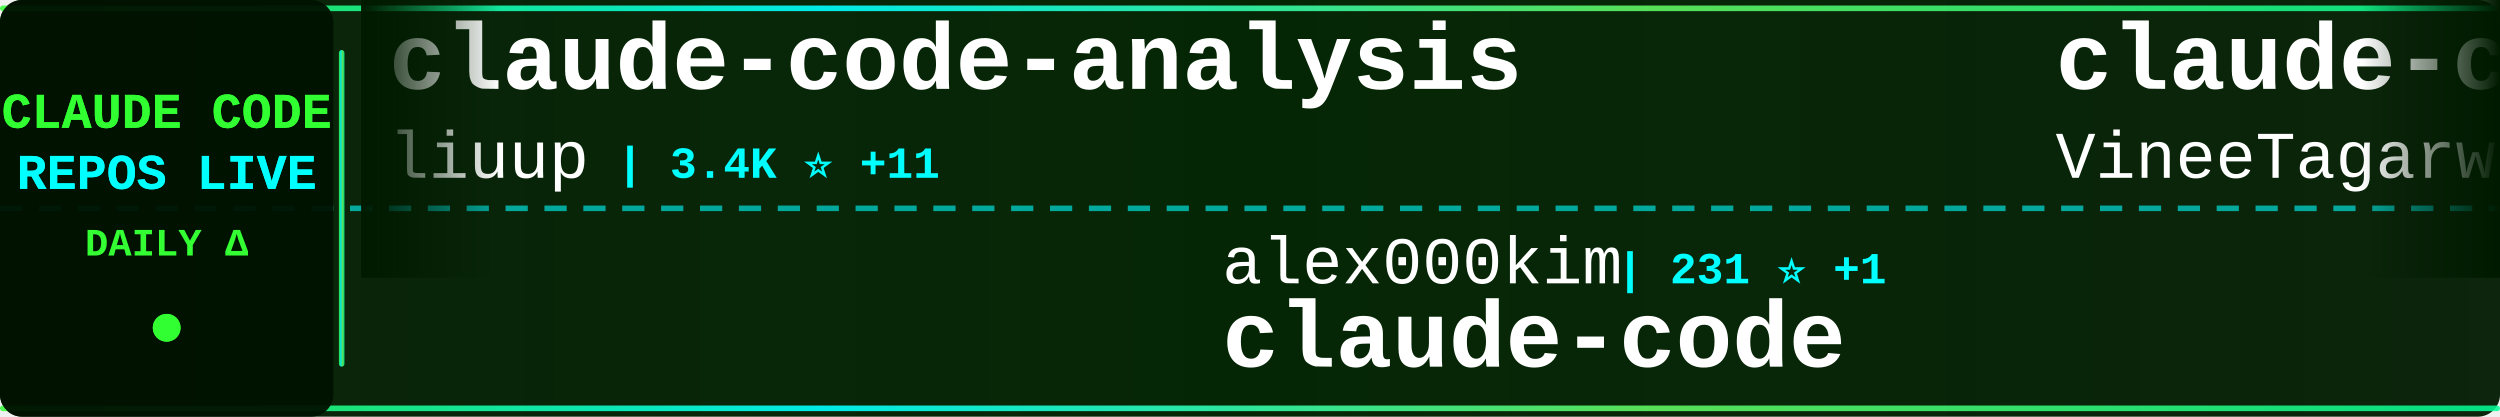
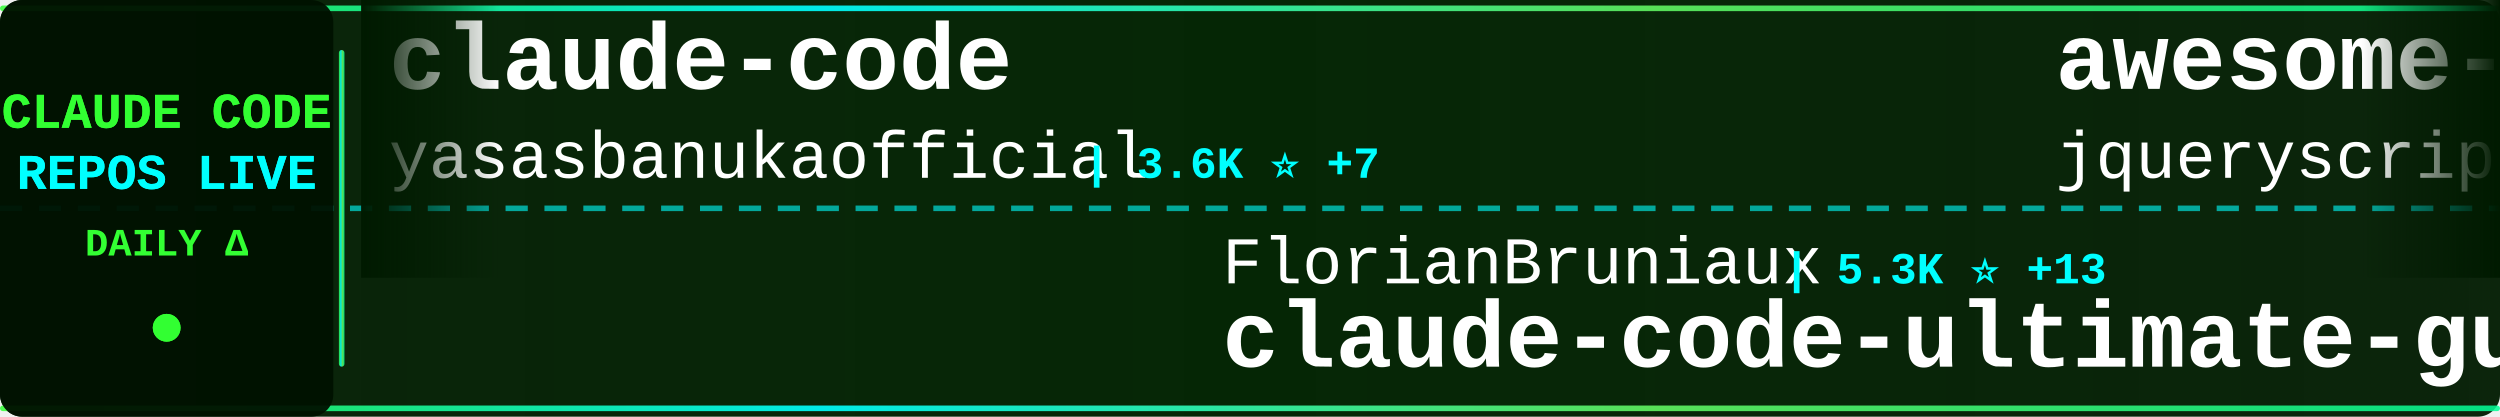
<svg xmlns="http://www.w3.org/2000/svg" width="900" height="150">
  <defs>
    <linearGradient id="tickerBg" x1="0%" y1="0%" x2="100%" y2="0%">
      <stop offset="0%" style="stop-color:#001a00;stop-opacity:0.95" />
      <stop offset="50%" style="stop-color:#002200;stop-opacity:0.98" />
      <stop offset="100%" style="stop-color:#001a00;stop-opacity:0.95" />
    </linearGradient>
    <linearGradient id="borderGrad" x1="0%" y1="0%" x2="100%" y2="0%">
      <stop offset="0%" style="stop-color:#33ff33;stop-opacity:0.85">
        <animate attributeName="stop-opacity" values="0.85;1;0.85" dur="2s" repeatCount="indefinite" />
      </stop>
      <stop offset="33%" style="stop-color:#00ffff;stop-opacity:0.9">
        <animate attributeName="stop-opacity" values="0.9;1;0.9" dur="2.2s" repeatCount="indefinite" />
      </stop>
      <stop offset="66%" style="stop-color:#66ff66;stop-opacity:0.85">
        <animate attributeName="stop-opacity" values="0.85;1;0.85" dur="1.8s" repeatCount="indefinite" />
      </stop>
      <stop offset="100%" style="stop-color:#00ff99;stop-opacity:0.85">
        <animate attributeName="stop-opacity" values="0.85;1;0.85" dur="2s" repeatCount="indefinite" />
      </stop>
    </linearGradient>
    <filter id="textGlow">
      <feGaussianBlur stdDeviation="0.1" result="coloredBlur" />
      <feMerge>
        <feMergeNode in="coloredBlur" />
        <feMergeNode in="SourceGraphic" />
      </feMerge>
    </filter>
    <filter id="metricGlow">
      <feGaussianBlur stdDeviation="0.2" result="coloredBlur" />
      <feMerge>
        <feMergeNode in="coloredBlur" />
        <feMergeNode in="SourceGraphic" />
      </feMerge>
    </filter>
    <linearGradient id="leftFade" x1="0%" y1="0%" x2="100%" y2="0%">
      <stop offset="0%" style="stop-color:#001a00;stop-opacity:1" />
      <stop offset="100%" style="stop-color:#001a00;stop-opacity:0" />
    </linearGradient>
    <linearGradient id="rightFade" x1="0%" y1="0%" x2="100%" y2="0%">
      <stop offset="0%" style="stop-color:#001a00;stop-opacity:0" />
      <stop offset="100%" style="stop-color:#001a00;stop-opacity:1" />
    </linearGradient>
  </defs>
  <rect width="900" height="150" fill="url(#tickerBg)" rx="8" />
  <rect x="0" y="2" width="900" height="2" fill="url(#borderGrad)" rx="1" />
  <rect x="0" y="146" width="900" height="2" fill="url(#borderGrad)" rx="1" />
  <line x1="0" y1="75" x2="900" y2="75" stroke="#00ffff" stroke-width="2" stroke-dasharray="8 6" opacity="0.6" />
  <rect x="0" y="0" width="120" height="150" fill="#001100" opacity="0.95" rx="8" />
  <text x="60" y="46" font-family="'Courier New', monospace" font-size="18" font-weight="bold" fill="#33ff33" text-anchor="middle" filter="url(#textGlow)">
    CLAUDE CODE
  </text>
  <text x="60" y="68" font-family="'Courier New', monospace" font-size="18" font-weight="bold" fill="#00ffff" text-anchor="middle" filter="url(#textGlow)">
    REPOS LIVE
  </text>
  <text x="60" y="92" font-family="'Courier New', monospace" font-size="14" font-weight="bold" fill="#33ff33" text-anchor="middle">
    DAILY Δ
  </text>
  <circle cx="60" cy="118" r="5" fill="#33ff33" filter="url(#metricGlow)">
    <animate attributeName="r" values="4;6;4" dur="1.5s" repeatCount="indefinite" />
    <animate attributeName="opacity" values="0.6;1;0.6" dur="1.5s" repeatCount="indefinite" />
  </circle>
  <rect x="122" y="18" width="2" height="114" fill="url(#borderGrad)" rx="1" />
  <clipPath id="tickerClip">
    <rect x="130" y="0" width="770" height="150" />
  </clipPath>
  <g clip-path="url(#tickerClip)">
    <g id="tickerItems">
      <animateTransform attributeName="transform" attributeType="XML" type="translate" from="0 0" to="-3000 0" dur="54s" repeatCount="indefinite" />
      <g transform="translate(0, 0)">
-         <text x="140" y="32" font-family="'Courier New', monospace" font-size="34" font-weight="bold" fill="#ffffff">claude-code-analysis</text>
-         <text x="140" y="64" font-family="'Courier New', monospace" font-size="24" font-weight="normal" fill="#ffffff" opacity="1.0">liuup</text>
-         <text x="222" y="64" font-family="'Courier New', monospace" font-size="16" font-weight="bold" fill="#00ffff"> | 3.4K ⭐ +11</text>
+         <text x="140" y="32" font-family="'Courier New', monospace" font-size="34" font-weight="bold" fill="#ffffff">claude-code</text>
+         <text x="140" y="64" font-family="'Courier New', monospace" font-size="24" font-weight="normal" fill="#ffffff" opacity="1.0">yasasbanukaofficial</text>
+         <text x="390" y="64" font-family="'Courier New', monospace" font-size="16" font-weight="bold" fill="#00ffff"> | 3.6K ⭐ +7</text>
      </g>
      <g transform="translate(300, 0)">
-         <text x="140" y="102" font-family="'Courier New', monospace" font-size="24" font-weight="normal" fill="#ffffff" opacity="1.0">alex000kim</text>
-         <text x="282" y="102" font-family="'Courier New', monospace" font-size="16" font-weight="bold" fill="#00ffff"> | 231 ⭐ +1</text>
-         <text x="140" y="132" font-family="'Courier New', monospace" font-size="34" font-weight="bold" fill="#ffffff">claude-code</text>
+         <text x="140" y="102" font-family="'Courier New', monospace" font-size="24" font-weight="normal" fill="#ffffff" opacity="1.0">FlorianBruniaux</text>
+         <text x="342" y="102" font-family="'Courier New', monospace" font-size="16" font-weight="bold" fill="#00ffff"> | 5.3K ⭐ +13</text>
+         <text x="140" y="132" font-family="'Courier New', monospace" font-size="34" font-weight="bold" fill="#ffffff">claude-code-ultimate-gui...</text>
      </g>
      <g transform="translate(600, 0)">
-         <text x="140" y="32" font-family="'Courier New', monospace" font-size="34" font-weight="bold" fill="#ffffff">claude-code</text>
-         <text x="140" y="64" font-family="'Courier New', monospace" font-size="24" font-weight="normal" fill="#ffffff" opacity="1.0">VineeTagarwaL-code</text>
-         <text x="378" y="64" font-family="'Courier New', monospace" font-size="16" font-weight="bold" fill="#00ffff"> | 276 ⭐</text>
+         <text x="140" y="32" font-family="'Courier New', monospace" font-size="34" font-weight="bold" fill="#ffffff">awesome-claude-code</text>
+         <text x="140" y="64" font-family="'Courier New', monospace" font-size="24" font-weight="normal" fill="#ffffff" opacity="1.0">jqueryscript</text>
+         <text x="306" y="64" font-family="'Courier New', monospace" font-size="16" font-weight="bold" fill="#00ffff"> | 458 ⭐</text>
      </g>
      <g transform="translate(900, 0)">
-         <text x="140" y="102" font-family="'Courier New', monospace" font-size="24" font-weight="normal" fill="#ffffff" opacity="1.0">jqueryscript</text>
-         <text x="306" y="102" font-family="'Courier New', monospace" font-size="16" font-weight="bold" fill="#00ffff"> | 458 ⭐ +1</text>
-         <text x="140" y="132" font-family="'Courier New', monospace" font-size="34" font-weight="bold" fill="#ffffff">awesome-claude-code</text>
+         <text x="140" y="102" font-family="'Courier New', monospace" font-size="24" font-weight="normal" fill="#ffffff" opacity="1.0">OrcaWhisper</text>
+         <text x="294" y="102" font-family="'Courier New', monospace" font-size="16" font-weight="bold" fill="#00ffff"> | 83 ⭐ +1</text>
+         <text x="140" y="132" font-family="'Courier New', monospace" font-size="34" font-weight="bold" fill="#ffffff">Claude-Code</text>
      </g>
      <g transform="translate(1200, 0)">
-         <text x="140" y="32" font-family="'Courier New', monospace" font-size="34" font-weight="bold" fill="#ffffff">claude-code-my-workflow</text>
-         <text x="140" y="64" font-family="'Courier New', monospace" font-size="24" font-weight="normal" fill="#ffffff" opacity="1.0">pedrohcgs</text>
-         <text x="270" y="64" font-family="'Courier New', monospace" font-size="16" font-weight="bold" fill="#00ffff"> | 1.4K ⭐ +4</text>
+         <text x="140" y="32" font-family="'Courier New', monospace" font-size="34" font-weight="bold" fill="#ffffff">claude-code-source-code</text>
+         <text x="140" y="64" font-family="'Courier New', monospace" font-size="24" font-weight="normal" fill="#ffffff" opacity="1.0">777genius</text>
+         <text x="270" y="64" font-family="'Courier New', monospace" font-size="16" font-weight="bold" fill="#00ffff"> | 918 ⭐</text>
      </g>
      <g transform="translate(1500, 0)">
-         <text x="140" y="102" font-family="'Courier New', monospace" font-size="24" font-weight="normal" fill="#ffffff" opacity="1.0">fuergaosi233</text>
-         <text x="306" y="102" font-family="'Courier New', monospace" font-size="16" font-weight="bold" fill="#00ffff"> | 2.7K ⭐ +1</text>
-         <text x="140" y="132" font-family="'Courier New', monospace" font-size="34" font-weight="bold" fill="#ffffff">claude-code-proxy</text>
+         <text x="140" y="102" font-family="'Courier New', monospace" font-size="24" font-weight="normal" fill="#ffffff" opacity="1.0">fazxes</text>
+         <text x="234" y="102" font-family="'Courier New', monospace" font-size="16" font-weight="bold" fill="#00ffff"> | 225 ⭐</text>
+         <text x="140" y="132" font-family="'Courier New', monospace" font-size="34" font-weight="bold" fill="#ffffff">Claude-code</text>
      </g>
      <g transform="translate(1800, 0)">
-         <text x="140" y="32" font-family="'Courier New', monospace" font-size="34" font-weight="bold" fill="#ffffff">oh-my-claudecode</text>
-         <text x="140" y="64" font-family="'Courier New', monospace" font-size="24" font-weight="normal" fill="#ffffff" opacity="1.0">Yeachan-Heo</text>
-         <text x="294" y="64" font-family="'Courier New', monospace" font-size="16" font-weight="bold" fill="#00ffff"> | 37.4K ⭐ +33</text>
+         <text x="140" y="32" font-family="'Courier New', monospace" font-size="34" font-weight="bold" fill="#ffffff">claude-code</text>
+         <text x="140" y="64" font-family="'Courier New', monospace" font-size="24" font-weight="normal" fill="#ffffff" opacity="1.0">RishabhK103</text>
+         <text x="294" y="64" font-family="'Courier New', monospace" font-size="16" font-weight="bold" fill="#00ffff"> | 99 ⭐</text>
      </g>
      <g transform="translate(2100, 0)">
-         <text x="140" y="102" font-family="'Courier New', monospace" font-size="24" font-weight="normal" fill="#ffffff" opacity="1.0">freestylefly</text>
-         <text x="306" y="102" font-family="'Courier New', monospace" font-size="16" font-weight="bold" fill="#00ffff"> | 127 ⭐</text>
-         <text x="140" y="132" font-family="'Courier New', monospace" font-size="34" font-weight="bold" fill="#ffffff">claude-code</text>
+         <text x="140" y="102" font-family="'Courier New', monospace" font-size="24" font-weight="normal" fill="#ffffff" opacity="1.0">carlvellotti</text>
+         <text x="306" y="102" font-family="'Courier New', monospace" font-size="16" font-weight="bold" fill="#00ffff"> | 2.1K ⭐ +3</text>
+         <text x="140" y="132" font-family="'Courier New', monospace" font-size="34" font-weight="bold" fill="#ffffff">claude-code-pm-course</text>
      </g>
      <g transform="translate(2400, 0)">
-         <text x="140" y="32" font-family="'Courier New', monospace" font-size="34" font-weight="bold" fill="#ffffff">claude-code-proxy</text>
-         <text x="140" y="64" font-family="'Courier New', monospace" font-size="24" font-weight="normal" fill="#ffffff" opacity="1.0">1rgs</text>
-         <text x="210" y="64" font-family="'Courier New', monospace" font-size="16" font-weight="bold" fill="#00ffff"> | 3.7K ⭐ +3</text>
+         <text x="140" y="32" font-family="'Courier New', monospace" font-size="34" font-weight="bold" fill="#ffffff">awesome-claude-code-tool...</text>
+         <text x="140" y="64" font-family="'Courier New', monospace" font-size="24" font-weight="normal" fill="#ffffff" opacity="1.0">rohitg00</text>
+         <text x="258" y="64" font-family="'Courier New', monospace" font-size="16" font-weight="bold" fill="#00ffff"> | 2.3K ⭐ +10</text>
      </g>
      <g transform="translate(2700, 0)">
-         <text x="140" y="102" font-family="'Courier New', monospace" font-size="24" font-weight="normal" fill="#ffffff" opacity="1.0">ChinaSiro</text>
-         <text x="270" y="102" font-family="'Courier New', monospace" font-size="16" font-weight="bold" fill="#00ffff"> | 9.5K ⭐ +2</text>
-         <text x="140" y="132" font-family="'Courier New', monospace" font-size="34" font-weight="bold" fill="#ffffff">claude-code-sourcemap</text>
+         <text x="140" y="102" font-family="'Courier New', monospace" font-size="24" font-weight="normal" fill="#ffffff" opacity="1.0">anthropics</text>
+         <text x="282" y="102" font-family="'Courier New', monospace" font-size="16" font-weight="bold" fill="#00ffff"> | 8.3K ⭐ +12</text>
+         <text x="140" y="132" font-family="'Courier New', monospace" font-size="34" font-weight="bold" fill="#ffffff">claude-code-action</text>
      </g>
      <g transform="translate(3000, 0)">
-         <text x="140" y="32" font-family="'Courier New', monospace" font-size="34" font-weight="bold" fill="#ffffff">claude-code-analysis</text>
-         <text x="140" y="64" font-family="'Courier New', monospace" font-size="24" font-weight="normal" fill="#ffffff" opacity="1.0">liuup</text>
-         <text x="222" y="64" font-family="'Courier New', monospace" font-size="16" font-weight="bold" fill="#00ffff"> | 3.4K ⭐ +11</text>
+         <text x="140" y="32" font-family="'Courier New', monospace" font-size="34" font-weight="bold" fill="#ffffff">claude-code</text>
+         <text x="140" y="64" font-family="'Courier New', monospace" font-size="24" font-weight="normal" fill="#ffffff" opacity="1.0">yasasbanukaofficial</text>
+         <text x="390" y="64" font-family="'Courier New', monospace" font-size="16" font-weight="bold" fill="#00ffff"> | 3.6K ⭐ +7</text>
      </g>
      <g transform="translate(3300, 0)">
-         <text x="140" y="102" font-family="'Courier New', monospace" font-size="24" font-weight="normal" fill="#ffffff" opacity="1.0">alex000kim</text>
-         <text x="282" y="102" font-family="'Courier New', monospace" font-size="16" font-weight="bold" fill="#00ffff"> | 231 ⭐ +1</text>
-         <text x="140" y="132" font-family="'Courier New', monospace" font-size="34" font-weight="bold" fill="#ffffff">claude-code</text>
+         <text x="140" y="102" font-family="'Courier New', monospace" font-size="24" font-weight="normal" fill="#ffffff" opacity="1.0">FlorianBruniaux</text>
+         <text x="342" y="102" font-family="'Courier New', monospace" font-size="16" font-weight="bold" fill="#00ffff"> | 5.3K ⭐ +13</text>
+         <text x="140" y="132" font-family="'Courier New', monospace" font-size="34" font-weight="bold" fill="#ffffff">claude-code-ultimate-gui...</text>
      </g>
      <g transform="translate(3600, 0)">
-         <text x="140" y="32" font-family="'Courier New', monospace" font-size="34" font-weight="bold" fill="#ffffff">claude-code</text>
-         <text x="140" y="64" font-family="'Courier New', monospace" font-size="24" font-weight="normal" fill="#ffffff" opacity="1.0">VineeTagarwaL-code</text>
-         <text x="378" y="64" font-family="'Courier New', monospace" font-size="16" font-weight="bold" fill="#00ffff"> | 276 ⭐</text>
+         <text x="140" y="32" font-family="'Courier New', monospace" font-size="34" font-weight="bold" fill="#ffffff">awesome-claude-code</text>
+         <text x="140" y="64" font-family="'Courier New', monospace" font-size="24" font-weight="normal" fill="#ffffff" opacity="1.0">jqueryscript</text>
+         <text x="306" y="64" font-family="'Courier New', monospace" font-size="16" font-weight="bold" fill="#00ffff"> | 458 ⭐</text>
      </g>
      <g transform="translate(3900, 0)">
-         <text x="140" y="102" font-family="'Courier New', monospace" font-size="24" font-weight="normal" fill="#ffffff" opacity="1.0">jqueryscript</text>
-         <text x="306" y="102" font-family="'Courier New', monospace" font-size="16" font-weight="bold" fill="#00ffff"> | 458 ⭐ +1</text>
-         <text x="140" y="132" font-family="'Courier New', monospace" font-size="34" font-weight="bold" fill="#ffffff">awesome-claude-code</text>
+         <text x="140" y="102" font-family="'Courier New', monospace" font-size="24" font-weight="normal" fill="#ffffff" opacity="1.0">OrcaWhisper</text>
+         <text x="294" y="102" font-family="'Courier New', monospace" font-size="16" font-weight="bold" fill="#00ffff"> | 83 ⭐ +1</text>
+         <text x="140" y="132" font-family="'Courier New', monospace" font-size="34" font-weight="bold" fill="#ffffff">Claude-Code</text>
      </g>
    </g>
  </g>
  <rect x="130" y="0" width="50" height="100" fill="url(#leftFade)" />
  <rect x="850" y="0" width="50" height="100" fill="url(#rightFade)" />
</svg>
